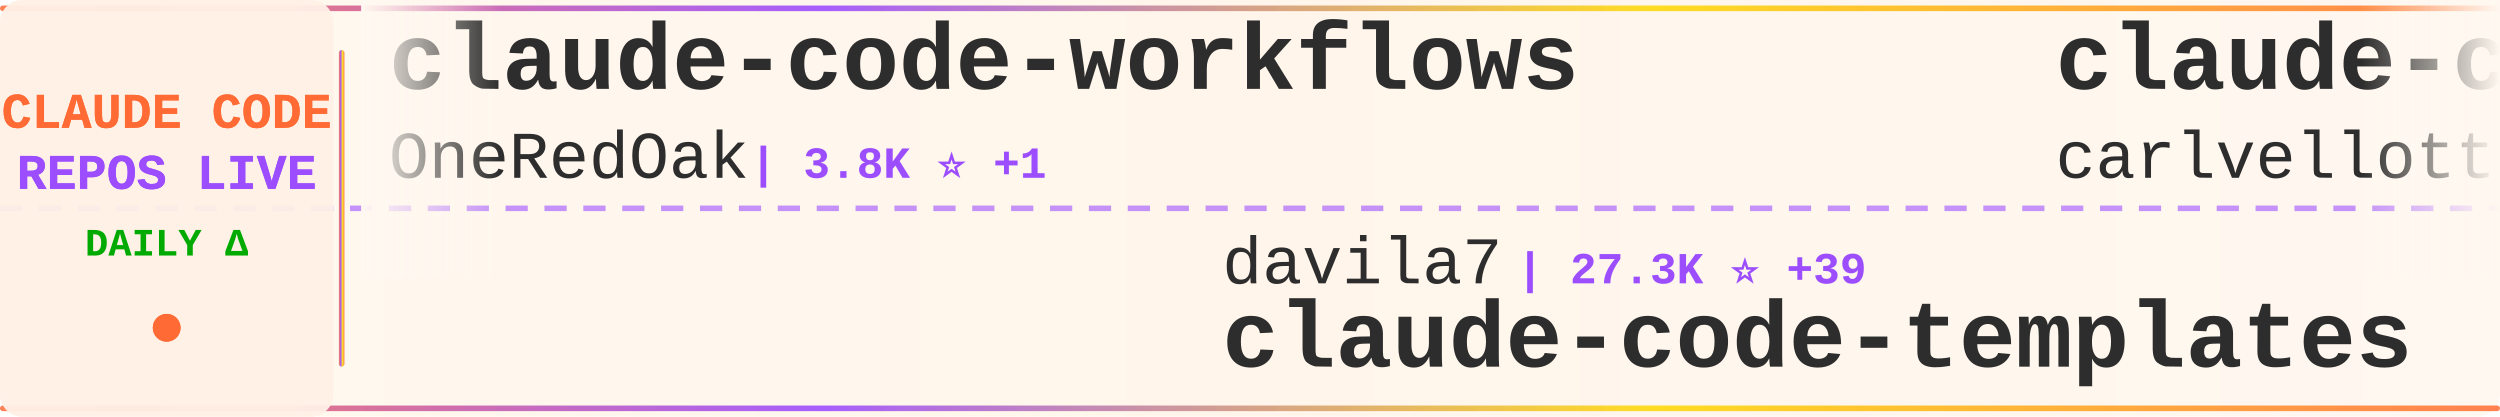
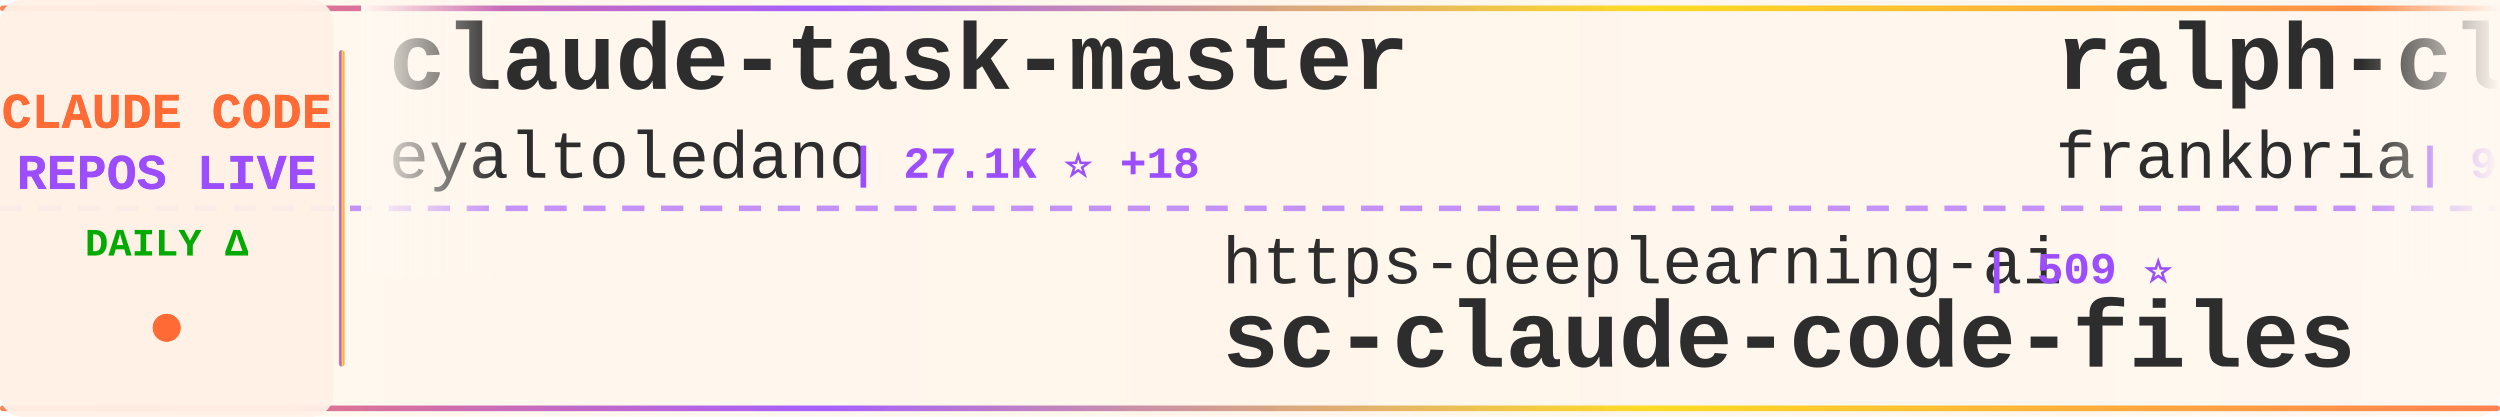
<svg xmlns="http://www.w3.org/2000/svg" width="900" height="150">
  <defs>
    <linearGradient id="tickerBg" x1="0%" y1="0%" x2="100%" y2="0%">
      <stop offset="0%" style="stop-color:#fff8f0;stop-opacity:0.98" />
      <stop offset="50%" style="stop-color:#fff5eb;stop-opacity:1" />
      <stop offset="100%" style="stop-color:#fff8f0;stop-opacity:0.98" />
    </linearGradient>
    <linearGradient id="borderGrad" x1="0%" y1="0%" x2="100%" y2="0%">
      <stop offset="0%" style="stop-color:#FF6B35;stop-opacity:0.85">
        <animate attributeName="stop-opacity" values="0.85;1;0.85" dur="2s" repeatCount="indefinite" />
      </stop>
      <stop offset="33%" style="stop-color:#9C4EFF;stop-opacity:0.9">
        <animate attributeName="stop-opacity" values="0.9;1;0.9" dur="2.2s" repeatCount="indefinite" />
      </stop>
      <stop offset="66%" style="stop-color:#FFD700;stop-opacity:0.85">
        <animate attributeName="stop-opacity" values="0.85;1;0.85" dur="1.8s" repeatCount="indefinite" />
      </stop>
      <stop offset="100%" style="stop-color:#FF6B35;stop-opacity:0.85">
        <animate attributeName="stop-opacity" values="0.85;1;0.85" dur="2s" repeatCount="indefinite" />
      </stop>
    </linearGradient>
    <filter id="textGlow">
      <feGaussianBlur stdDeviation="0.15" result="coloredBlur" />
      <feMerge>
        <feMergeNode in="coloredBlur" />
        <feMergeNode in="SourceGraphic" />
      </feMerge>
    </filter>
    <filter id="metricGlow">
      <feGaussianBlur stdDeviation="0.2" result="coloredBlur" />
      <feMerge>
        <feMergeNode in="coloredBlur" />
        <feMergeNode in="SourceGraphic" />
      </feMerge>
    </filter>
    <linearGradient id="leftFade" x1="0%" y1="0%" x2="100%" y2="0%">
      <stop offset="0%" style="stop-color:#fff8f0;stop-opacity:1" />
      <stop offset="100%" style="stop-color:#fff8f0;stop-opacity:0" />
    </linearGradient>
    <linearGradient id="rightFade" x1="0%" y1="0%" x2="100%" y2="0%">
      <stop offset="0%" style="stop-color:#fff8f0;stop-opacity:0" />
      <stop offset="100%" style="stop-color:#fff8f0;stop-opacity:1" />
    </linearGradient>
  </defs>
  <rect width="900" height="150" fill="url(#tickerBg)" rx="8" />
  <rect x="0" y="2" width="900" height="2" fill="url(#borderGrad)" rx="1" />
  <rect x="0" y="146" width="900" height="2" fill="url(#borderGrad)" rx="1" />
  <line x1="0" y1="75" x2="900" y2="75" stroke="#9C4EFF" stroke-width="2" stroke-dasharray="8 6" opacity="0.6" />
  <rect x="0" y="0" width="120" height="150" fill="#fff0e6" opacity="0.95" rx="8" />
  <text x="60" y="46" font-family="'Courier New', monospace" font-size="18" font-weight="bold" fill="#FF6B35" text-anchor="middle" filter="url(#textGlow)">
    CLAUDE CODE
  </text>
  <text x="60" y="68" font-family="'Courier New', monospace" font-size="18" font-weight="bold" fill="#9C4EFF" text-anchor="middle" filter="url(#textGlow)">
    REPOS LIVE
  </text>
  <text x="60" y="92" font-family="'Courier New', monospace" font-size="14" font-weight="bold" fill="#00aa00" text-anchor="middle">
    DAILY Δ
  </text>
  <circle cx="60" cy="118" r="5" fill="#FF6B35" filter="url(#metricGlow)">
    <animate attributeName="r" values="4;6;4" dur="1.5s" repeatCount="indefinite" />
    <animate attributeName="opacity" values="0.6;1;0.6" dur="1.5s" repeatCount="indefinite" />
  </circle>
  <rect x="122" y="18" width="2" height="114" fill="url(#borderGrad)" rx="1" />
  <clipPath id="tickerClip">
    <rect x="130" y="0" width="770" height="150" />
  </clipPath>
  <g clip-path="url(#tickerClip)">
    <g id="tickerItems">
      <animateTransform attributeName="transform" attributeType="XML" type="translate" from="0 0" to="-3000 0" dur="54s" repeatCount="indefinite" />
      <g transform="translate(0, 0)">
-         <text x="140" y="32" font-family="'Courier New', monospace" font-size="34" font-weight="bold" fill="#2d2d2d">claude-code-workflows</text>
-         <text x="140" y="64" font-family="'Courier New', monospace" font-size="24" font-weight="normal" fill="#2d2d2d" opacity="1.0">OneRedOak</text>
-         <text x="270" y="64" font-family="'Courier New', monospace" font-size="16" font-weight="bold" fill="#9C4EFF"> | 3.8K ⭐ +1</text>
+         <text x="140" y="32" font-family="'Courier New', monospace" font-size="34" font-weight="bold" fill="#2d2d2d">claude-task-master</text>
+         <text x="140" y="64" font-family="'Courier New', monospace" font-size="24" font-weight="normal" fill="#2d2d2d" opacity="1.0">eyaltoledano</text>
+         <text x="306" y="64" font-family="'Courier New', monospace" font-size="16" font-weight="bold" fill="#9C4EFF"> | 27.1K ⭐ +18</text>
      </g>
      <g transform="translate(300, 0)">
-         <text x="140" y="102" font-family="'Courier New', monospace" font-size="24" font-weight="normal" fill="#2d2d2d" opacity="1.0">davila7</text>
-         <text x="246" y="102" font-family="'Courier New', monospace" font-size="16" font-weight="bold" fill="#9C4EFF"> | 27.3K ⭐ +39</text>
-         <text x="140" y="132" font-family="'Courier New', monospace" font-size="34" font-weight="bold" fill="#2d2d2d">claude-code-templates</text>
+         <text x="140" y="102" font-family="'Courier New', monospace" font-size="24" font-weight="normal" fill="#2d2d2d" opacity="1.0">https-deeplearning-ai</text>
+         <text x="414" y="102" font-family="'Courier New', monospace" font-size="16" font-weight="bold" fill="#9C4EFF"> | 509 ⭐</text>
+         <text x="140" y="132" font-family="'Courier New', monospace" font-size="34" font-weight="bold" fill="#2d2d2d">sc-claude-code-files</text>
      </g>
      <g transform="translate(600, 0)">
-         <text x="140" y="32" font-family="'Courier New', monospace" font-size="34" font-weight="bold" fill="#2d2d2d">claude-code-pm-course</text>
-         <text x="140" y="64" font-family="'Courier New', monospace" font-size="24" font-weight="normal" fill="#2d2d2d" opacity="1.0">carlvellotti</text>
-         <text x="306" y="64" font-family="'Courier New', monospace" font-size="16" font-weight="bold" fill="#9C4EFF"> | 2.0K ⭐ +2</text>
+         <text x="140" y="32" font-family="'Courier New', monospace" font-size="34" font-weight="bold" fill="#2d2d2d">ralph-claude-code</text>
+         <text x="140" y="64" font-family="'Courier New', monospace" font-size="24" font-weight="normal" fill="#2d2d2d" opacity="1.0">frankbria</text>
+         <text x="270" y="64" font-family="'Courier New', monospace" font-size="16" font-weight="bold" fill="#9C4EFF"> | 9.1K ⭐ +22</text>
      </g>
      <g transform="translate(900, 0)">
-         <text x="140" y="102" font-family="'Courier New', monospace" font-size="24" font-weight="normal" fill="#2d2d2d" opacity="1.0">multica-ai</text>
-         <text x="282" y="102" font-family="'Courier New', monospace" font-size="16" font-weight="bold" fill="#9C4EFF"> | 128.6K ⭐ +1.4K</text>
-         <text x="140" y="132" font-family="'Courier New', monospace" font-size="34" font-weight="bold" fill="#2d2d2d">andrej-karpathy-skills</text>
+         <text x="140" y="102" font-family="'Courier New', monospace" font-size="24" font-weight="normal" fill="#2d2d2d" opacity="1.0">ding113</text>
+         <text x="246" y="102" font-family="'Courier New', monospace" font-size="16" font-weight="bold" fill="#9C4EFF"> | 2.8K ⭐ +18</text>
+         <text x="140" y="132" font-family="'Courier New', monospace" font-size="34" font-weight="bold" fill="#2d2d2d">claude-code-hub</text>
      </g>
      <g transform="translate(1200, 0)">
-         <text x="140" y="32" font-family="'Courier New', monospace" font-size="34" font-weight="bold" fill="#2d2d2d">oh-my-claudecode</text>
-         <text x="140" y="64" font-family="'Courier New', monospace" font-size="24" font-weight="normal" fill="#2d2d2d" opacity="1.0">Yeachan-Heo</text>
-         <text x="294" y="64" font-family="'Courier New', monospace" font-size="16" font-weight="bold" fill="#9C4EFF"> | 33.7K ⭐ +169</text>
+         <text x="140" y="32" font-family="'Courier New', monospace" font-size="34" font-weight="bold" fill="#2d2d2d">claude-code-security-rev...</text>
+         <text x="140" y="64" font-family="'Courier New', monospace" font-size="24" font-weight="normal" fill="#2d2d2d" opacity="1.0">anthropics</text>
+         <text x="282" y="64" font-family="'Courier New', monospace" font-size="16" font-weight="bold" fill="#9C4EFF"> | 4.6K ⭐ +17</text>
      </g>
      <g transform="translate(1500, 0)">
        <text x="140" y="102" font-family="'Courier New', monospace" font-size="24" font-weight="normal" fill="#2d2d2d" opacity="1.0">Donchitos</text>
-         <text x="270" y="102" font-family="'Courier New', monospace" font-size="16" font-weight="bold" fill="#9C4EFF"> | 18.6K ⭐ +99</text>
+         <text x="270" y="102" font-family="'Courier New', monospace" font-size="16" font-weight="bold" fill="#9C4EFF"> | 18.7K ⭐ +96</text>
        <text x="140" y="132" font-family="'Courier New', monospace" font-size="34" font-weight="bold" fill="#2d2d2d">Claude-Code-Game-Studios</text>
      </g>
      <g transform="translate(1800, 0)">
-         <text x="140" y="32" font-family="'Courier New', monospace" font-size="34" font-weight="bold" fill="#2d2d2d">claude-code-showcase</text>
-         <text x="140" y="64" font-family="'Courier New', monospace" font-size="24" font-weight="normal" fill="#2d2d2d" opacity="1.0">ChrisWiles</text>
-         <text x="282" y="64" font-family="'Courier New', monospace" font-size="16" font-weight="bold" fill="#9C4EFF"> | 5.9K ⭐ +3</text>
+         <text x="140" y="32" font-family="'Courier New', monospace" font-size="34" font-weight="bold" fill="#2d2d2d">claude-code-action</text>
+         <text x="140" y="64" font-family="'Courier New', monospace" font-size="24" font-weight="normal" fill="#2d2d2d" opacity="1.0">anthropics</text>
+         <text x="282" y="64" font-family="'Courier New', monospace" font-size="16" font-weight="bold" fill="#9C4EFF"> | 7.6K ⭐ +24</text>
      </g>
      <g transform="translate(2100, 0)">
-         <text x="140" y="102" font-family="'Courier New', monospace" font-size="24" font-weight="normal" fill="#2d2d2d" opacity="1.0">shanraisshan</text>
-         <text x="306" y="102" font-family="'Courier New', monospace" font-size="16" font-weight="bold" fill="#9C4EFF"> | 52.9K ⭐ +211</text>
-         <text x="140" y="132" font-family="'Courier New', monospace" font-size="34" font-weight="bold" fill="#2d2d2d">claude-code-best-practic...</text>
+         <text x="140" y="102" font-family="'Courier New', monospace" font-size="24" font-weight="normal" fill="#2d2d2d" opacity="1.0">lst97</text>
+         <text x="222" y="102" font-family="'Courier New', monospace" font-size="16" font-weight="bold" fill="#9C4EFF"> | 1.6K ⭐</text>
+         <text x="140" y="132" font-family="'Courier New', monospace" font-size="34" font-weight="bold" fill="#2d2d2d">claude-code-sub-agents</text>
      </g>
      <g transform="translate(2400, 0)">
-         <text x="140" y="32" font-family="'Courier New', monospace" font-size="34" font-weight="bold" fill="#2d2d2d">claude-code-spec-workflo...</text>
-         <text x="140" y="64" font-family="'Courier New', monospace" font-size="24" font-weight="normal" fill="#2d2d2d" opacity="1.0">Pimzino</text>
-         <text x="246" y="64" font-family="'Courier New', monospace" font-size="16" font-weight="bold" fill="#9C4EFF"> | 3.7K ⭐ +4</text>
+         <text x="140" y="32" font-family="'Courier New', monospace" font-size="34" font-weight="bold" fill="#2d2d2d">ClaudeCode</text>
+         <text x="140" y="64" font-family="'Courier New', monospace" font-size="24" font-weight="normal" fill="#2d2d2d" opacity="1.0">guanshan</text>
+         <text x="258" y="64" font-family="'Courier New', monospace" font-size="16" font-weight="bold" fill="#9C4EFF"> | 59 ⭐</text>
      </g>
      <g transform="translate(2700, 0)">
-         <text x="140" y="102" font-family="'Courier New', monospace" font-size="24" font-weight="normal" fill="#2d2d2d" opacity="1.0">ChinaSiro</text>
-         <text x="270" y="102" font-family="'Courier New', monospace" font-size="16" font-weight="bold" fill="#9C4EFF"> | 9.2K ⭐ +8</text>
-         <text x="140" y="132" font-family="'Courier New', monospace" font-size="34" font-weight="bold" fill="#2d2d2d">claude-code-sourcemap</text>
+         <text x="140" y="102" font-family="'Courier New', monospace" font-size="24" font-weight="normal" fill="#2d2d2d" opacity="1.0">AICoderTudou</text>
+         <text x="306" y="102" font-family="'Courier New', monospace" font-size="16" font-weight="bold" fill="#9C4EFF"> | 501 ⭐ +1</text>
+         <text x="140" y="132" font-family="'Courier New', monospace" font-size="34" font-weight="bold" fill="#2d2d2d">claude-code-tudou</text>
      </g>
      <g transform="translate(3000, 0)">
-         <text x="140" y="32" font-family="'Courier New', monospace" font-size="34" font-weight="bold" fill="#2d2d2d">claude-code-workflows</text>
-         <text x="140" y="64" font-family="'Courier New', monospace" font-size="24" font-weight="normal" fill="#2d2d2d" opacity="1.0">OneRedOak</text>
-         <text x="270" y="64" font-family="'Courier New', monospace" font-size="16" font-weight="bold" fill="#9C4EFF"> | 3.8K ⭐ +1</text>
+         <text x="140" y="32" font-family="'Courier New', monospace" font-size="34" font-weight="bold" fill="#2d2d2d">claude-task-master</text>
+         <text x="140" y="64" font-family="'Courier New', monospace" font-size="24" font-weight="normal" fill="#2d2d2d" opacity="1.0">eyaltoledano</text>
+         <text x="306" y="64" font-family="'Courier New', monospace" font-size="16" font-weight="bold" fill="#9C4EFF"> | 27.1K ⭐ +18</text>
      </g>
      <g transform="translate(3300, 0)">
-         <text x="140" y="102" font-family="'Courier New', monospace" font-size="24" font-weight="normal" fill="#2d2d2d" opacity="1.0">davila7</text>
-         <text x="246" y="102" font-family="'Courier New', monospace" font-size="16" font-weight="bold" fill="#9C4EFF"> | 27.3K ⭐ +39</text>
-         <text x="140" y="132" font-family="'Courier New', monospace" font-size="34" font-weight="bold" fill="#2d2d2d">claude-code-templates</text>
+         <text x="140" y="102" font-family="'Courier New', monospace" font-size="24" font-weight="normal" fill="#2d2d2d" opacity="1.0">https-deeplearning-ai</text>
+         <text x="414" y="102" font-family="'Courier New', monospace" font-size="16" font-weight="bold" fill="#9C4EFF"> | 509 ⭐</text>
+         <text x="140" y="132" font-family="'Courier New', monospace" font-size="34" font-weight="bold" fill="#2d2d2d">sc-claude-code-files</text>
      </g>
      <g transform="translate(3600, 0)">
-         <text x="140" y="32" font-family="'Courier New', monospace" font-size="34" font-weight="bold" fill="#2d2d2d">claude-code-pm-course</text>
-         <text x="140" y="64" font-family="'Courier New', monospace" font-size="24" font-weight="normal" fill="#2d2d2d" opacity="1.0">carlvellotti</text>
-         <text x="306" y="64" font-family="'Courier New', monospace" font-size="16" font-weight="bold" fill="#9C4EFF"> | 2.0K ⭐ +2</text>
+         <text x="140" y="32" font-family="'Courier New', monospace" font-size="34" font-weight="bold" fill="#2d2d2d">ralph-claude-code</text>
+         <text x="140" y="64" font-family="'Courier New', monospace" font-size="24" font-weight="normal" fill="#2d2d2d" opacity="1.0">frankbria</text>
+         <text x="270" y="64" font-family="'Courier New', monospace" font-size="16" font-weight="bold" fill="#9C4EFF"> | 9.1K ⭐ +22</text>
      </g>
      <g transform="translate(3900, 0)">
-         <text x="140" y="102" font-family="'Courier New', monospace" font-size="24" font-weight="normal" fill="#2d2d2d" opacity="1.0">multica-ai</text>
-         <text x="282" y="102" font-family="'Courier New', monospace" font-size="16" font-weight="bold" fill="#9C4EFF"> | 128.6K ⭐ +1.4K</text>
-         <text x="140" y="132" font-family="'Courier New', monospace" font-size="34" font-weight="bold" fill="#2d2d2d">andrej-karpathy-skills</text>
+         <text x="140" y="102" font-family="'Courier New', monospace" font-size="24" font-weight="normal" fill="#2d2d2d" opacity="1.0">ding113</text>
+         <text x="246" y="102" font-family="'Courier New', monospace" font-size="16" font-weight="bold" fill="#9C4EFF"> | 2.8K ⭐ +18</text>
+         <text x="140" y="132" font-family="'Courier New', monospace" font-size="34" font-weight="bold" fill="#2d2d2d">claude-code-hub</text>
      </g>
    </g>
  </g>
  <rect x="130" y="0" width="50" height="100" fill="url(#leftFade)" />
  <rect x="850" y="0" width="50" height="100" fill="url(#rightFade)" />
</svg>
